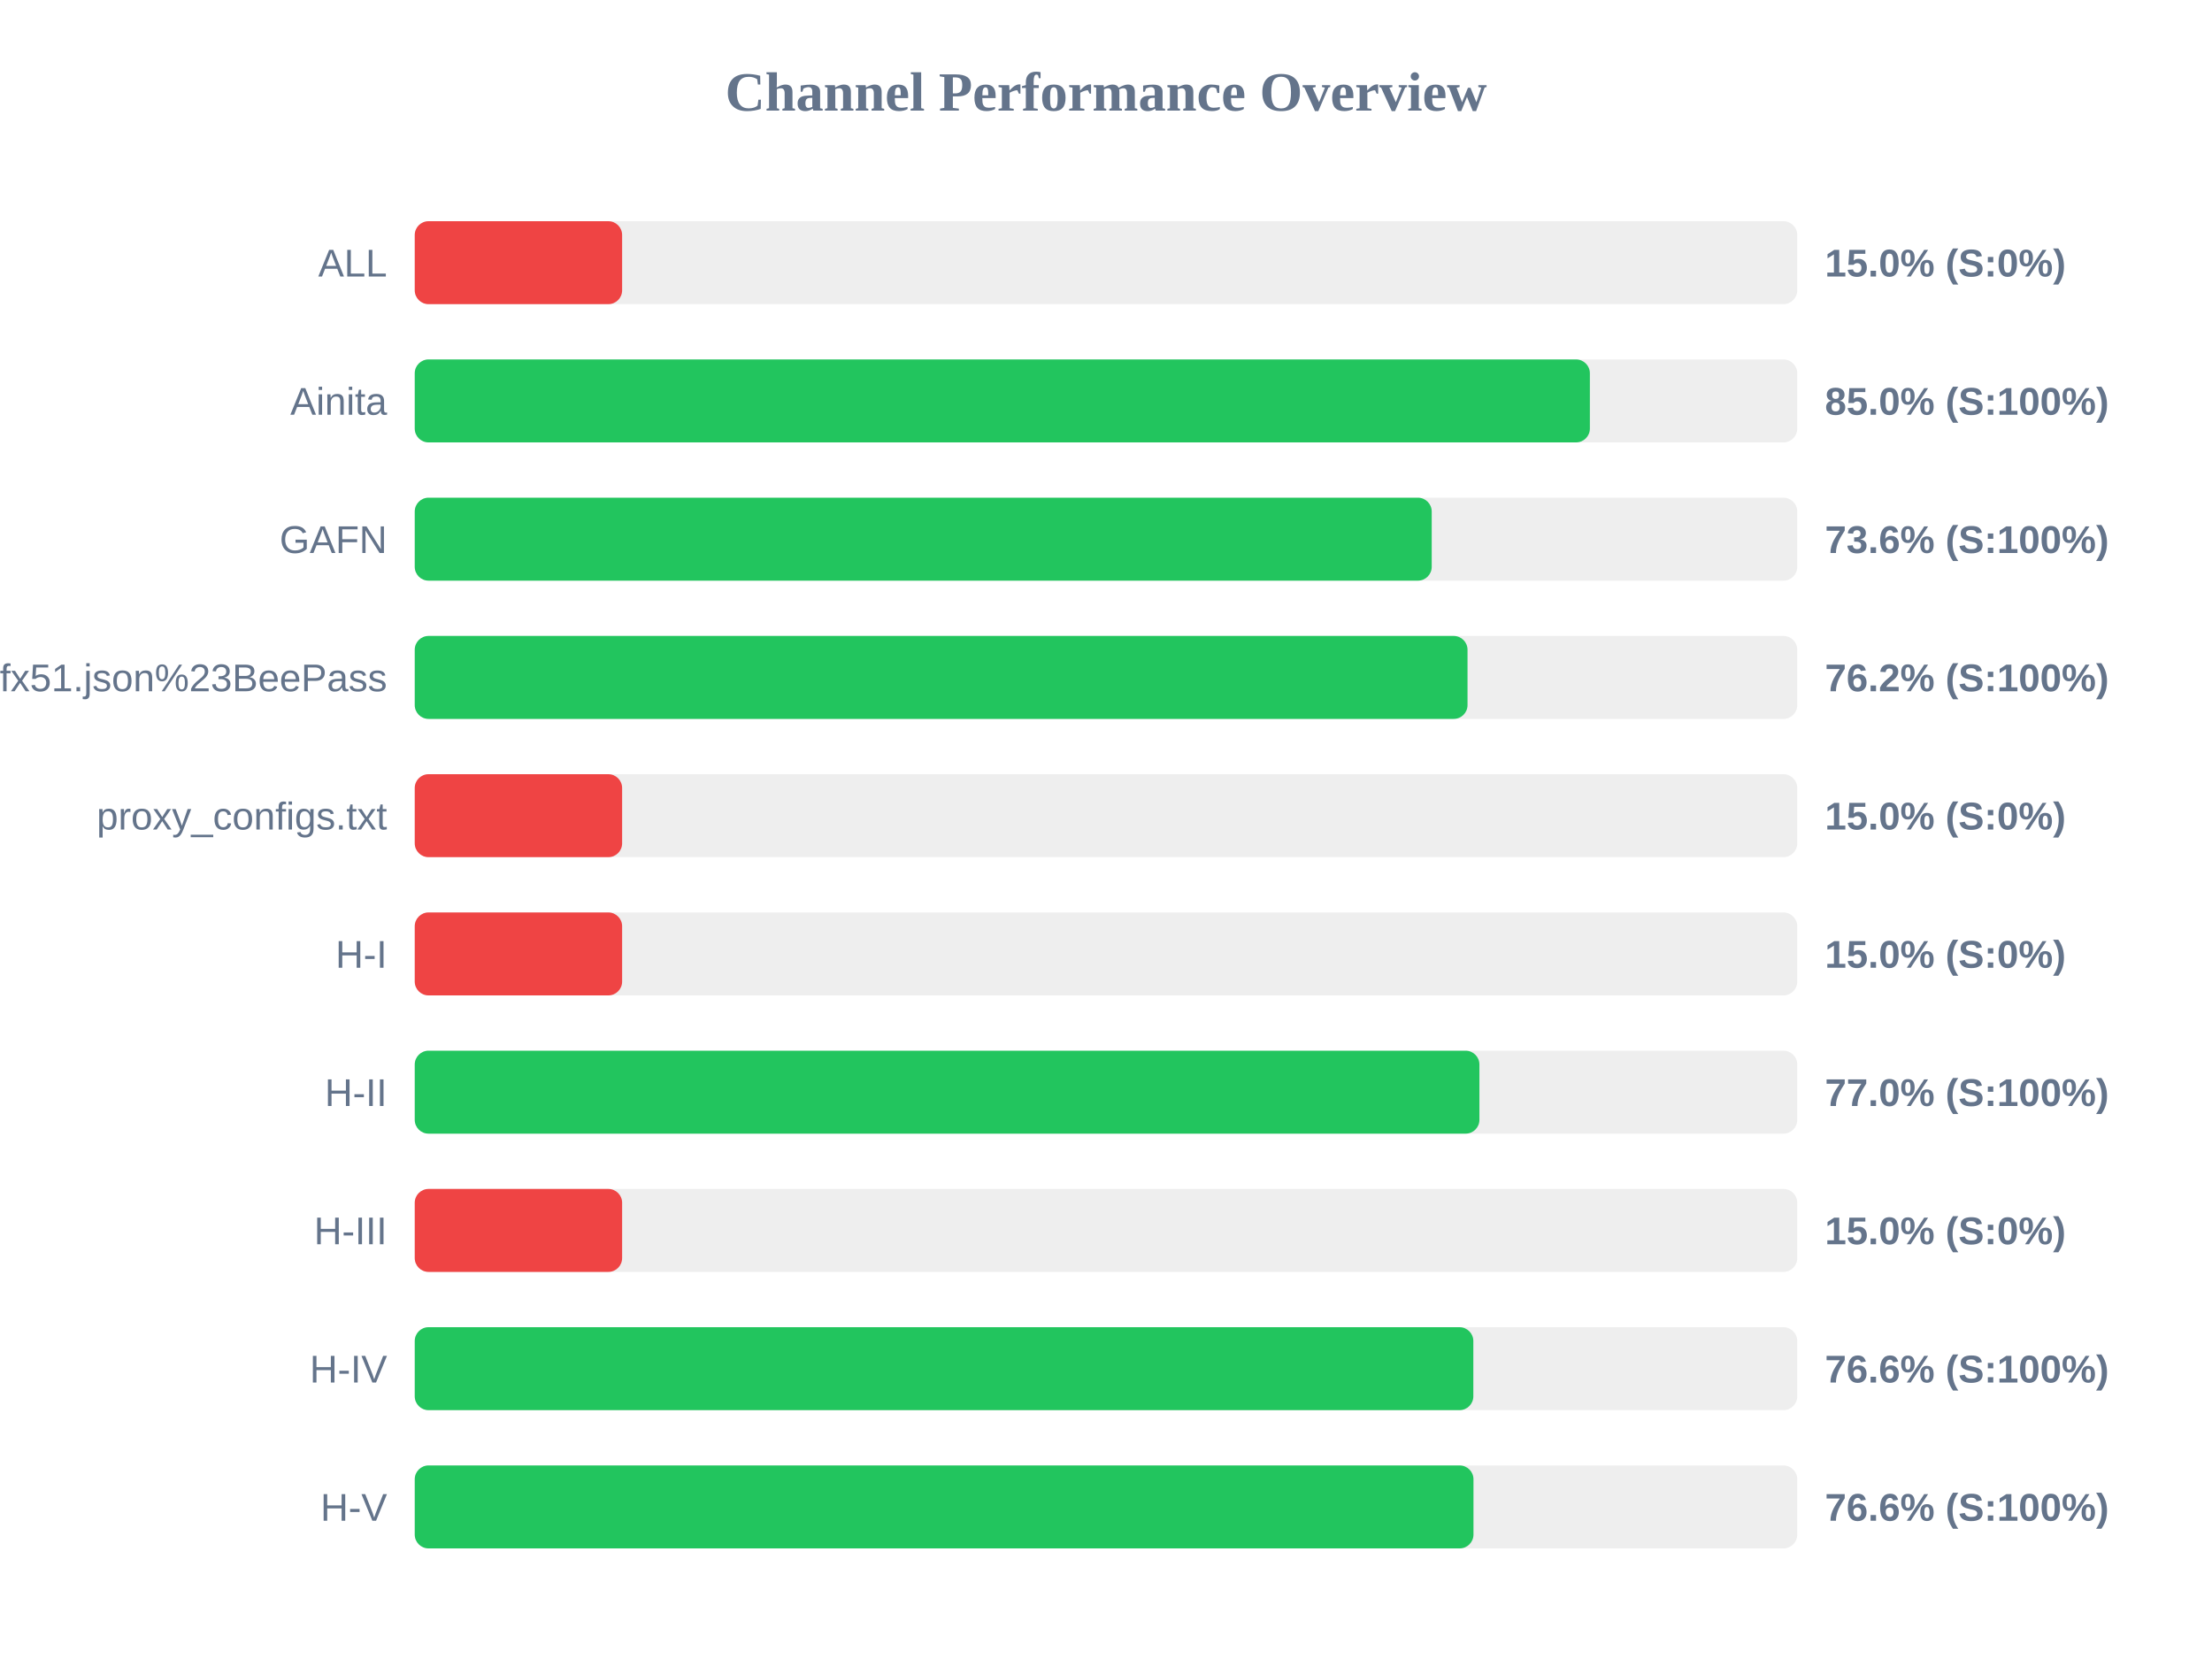
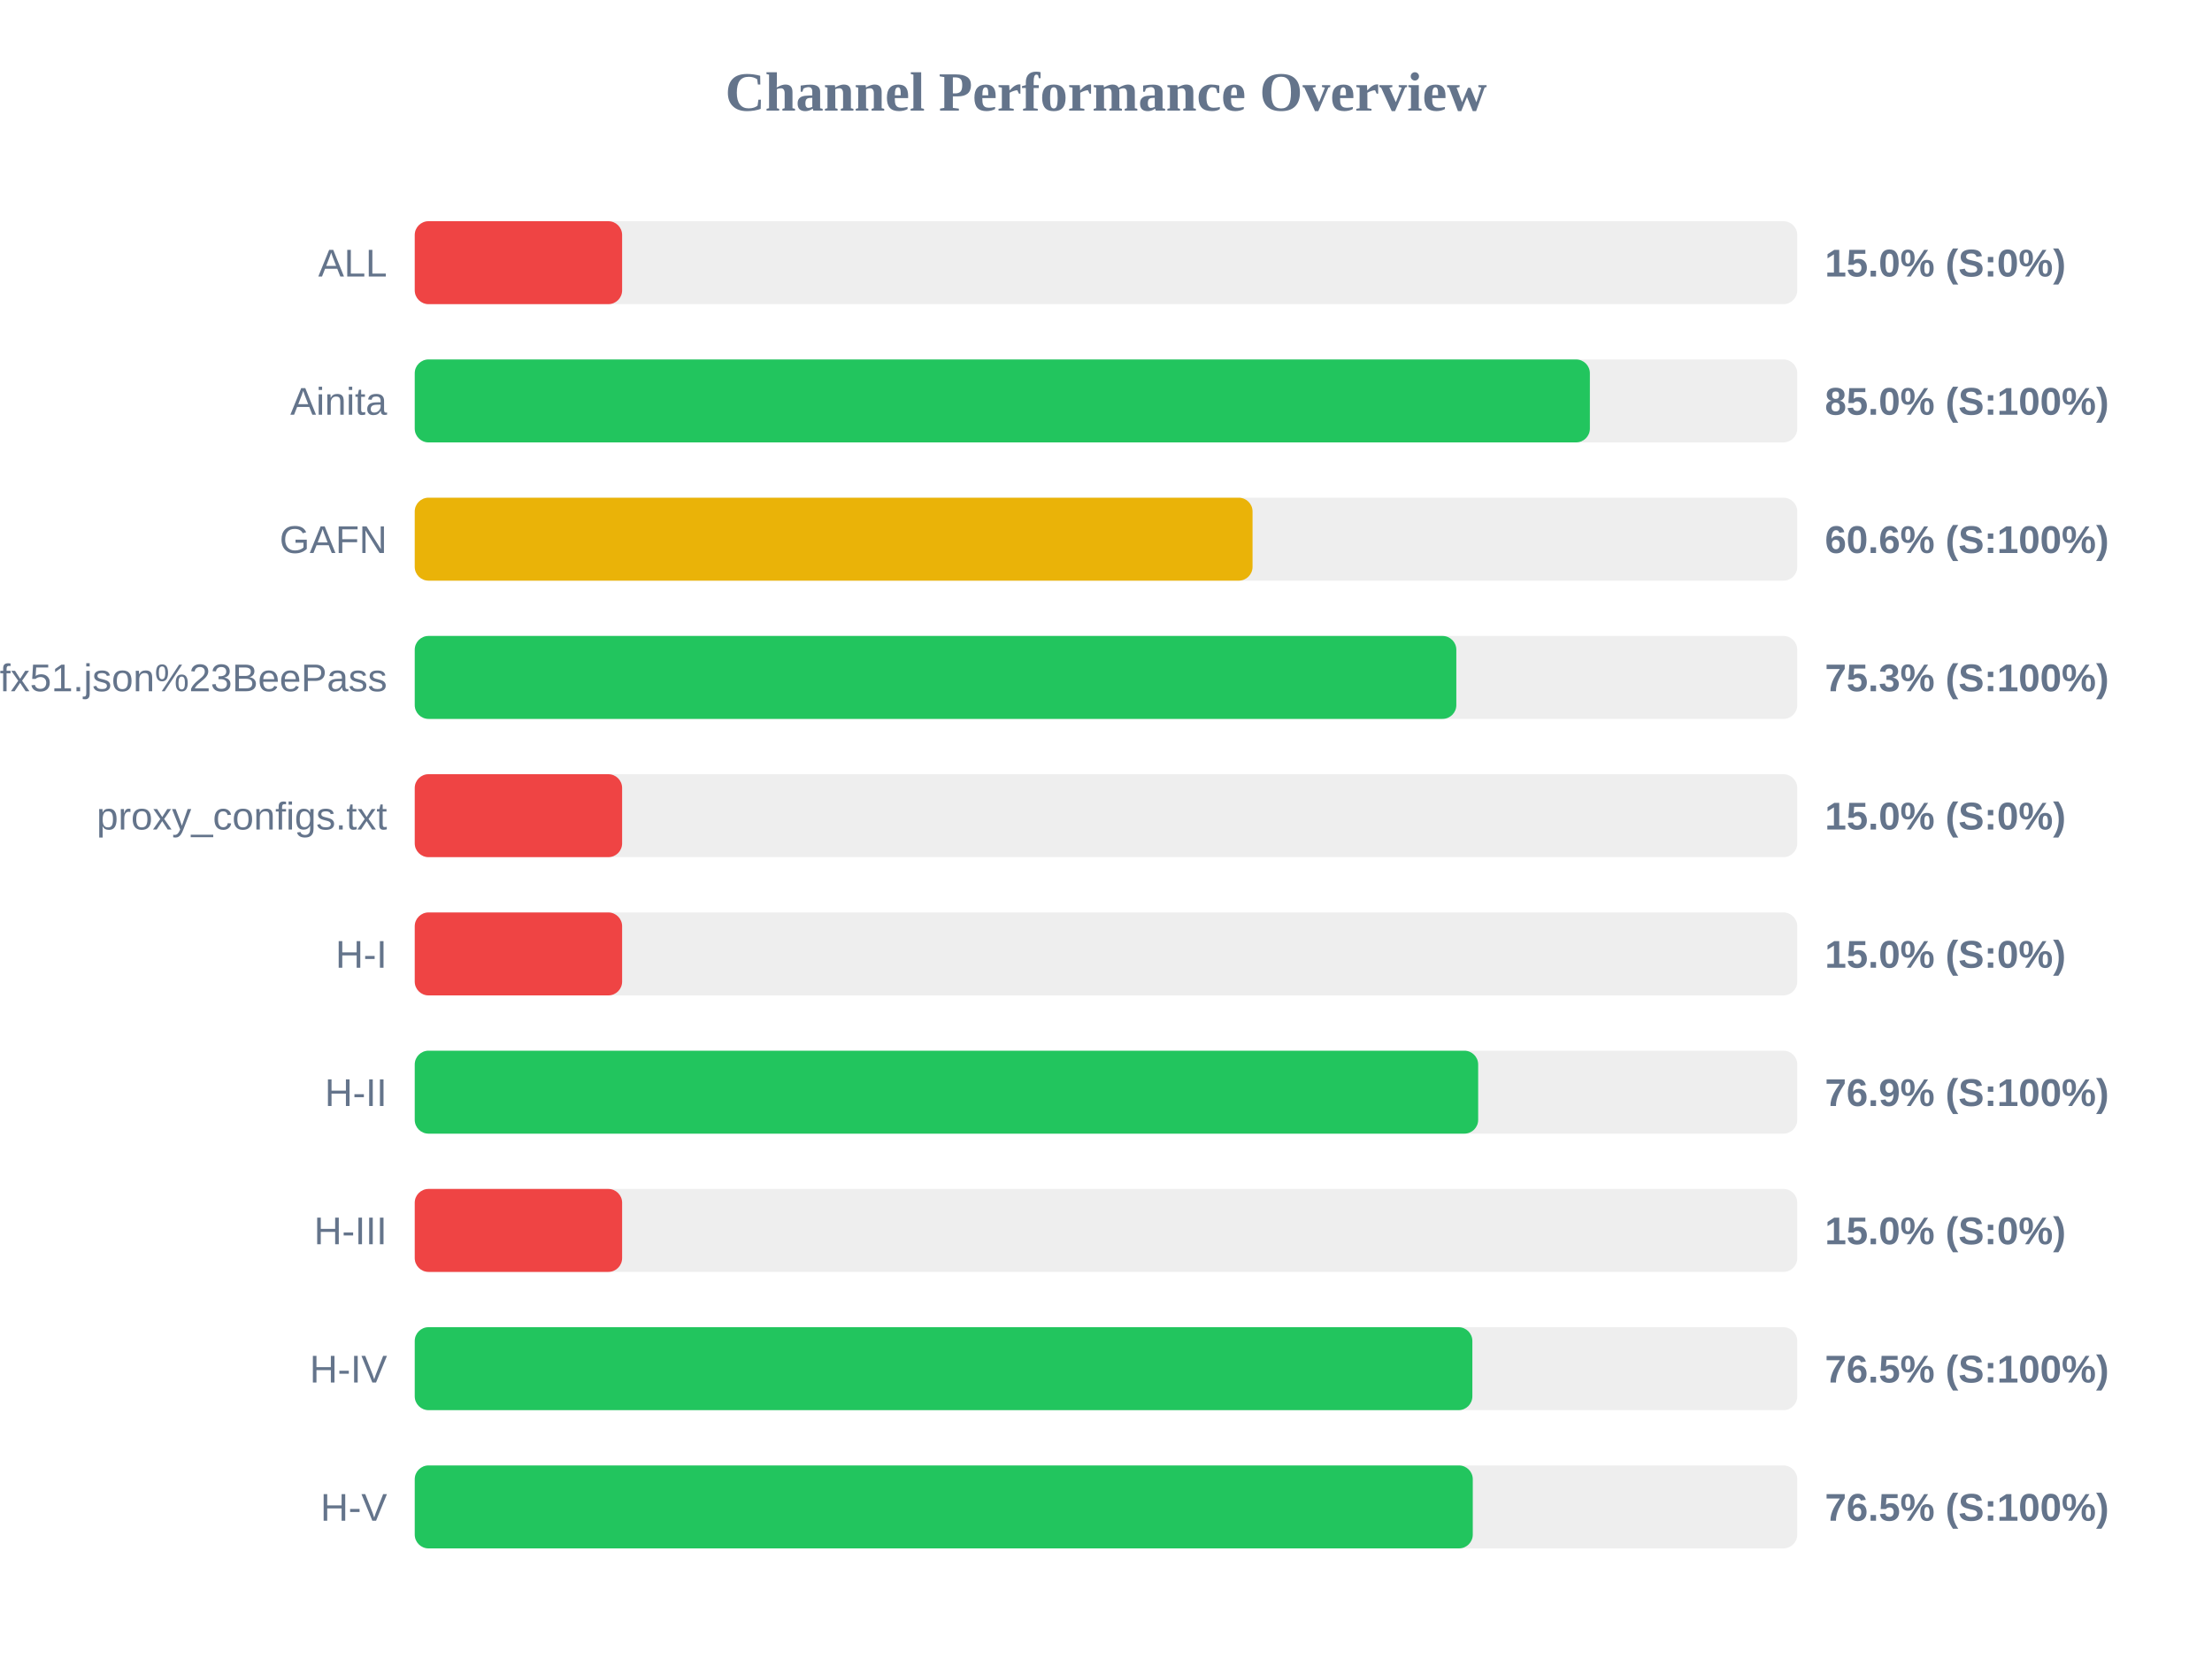
<svg xmlns="http://www.w3.org/2000/svg" width="800" height="600" version="1.1">
  <style>
        .row { font: 14px Arial; fill: #64748b; }
        .score { font: bold 14px Arial; fill: #64748b; }
    </style>
  <text x="400" y="40" text-anchor="middle" font-size="20px" font-weight="bold" fill="#64748b">Channel Performance Overview</text>
  <rect x="150" y="80" width="500" height="30" fill="#eee" rx="5" />
  <rect x="150" y="80" width="75.0" height="30" fill="#ef4444" rx="5" />
  <text x="140" y="100" text-anchor="end" class="row">ALL</text>
  <text x="660" y="100" text-anchor="start" class="score">15.0% (S:0%)</text>
  <rect x="150" y="130" width="500" height="30" fill="#eee" rx="5" />
  <rect x="150" y="130" width="425.0" height="30" fill="#22c55e" rx="5" />
  <text x="140" y="150" text-anchor="end" class="row">Ainita</text>
  <text x="660" y="150" text-anchor="start" class="score">85.0% (S:100%)</text>
  <rect x="150" y="180" width="500" height="30" fill="#eee" rx="5" />
-   <rect x="150" y="180" width="367.8" height="30" fill="#22c55e" rx="5" />
+   <rect x="150" y="180" width="303.0" height="30" fill="#eab308" rx="5" />
  <text x="140" y="200" text-anchor="end" class="row">GAFN</text>
-   <text x="660" y="200" text-anchor="start" class="score">73.6% (S:100%)</text>
+   <text x="660" y="200" text-anchor="start" class="score">60.6% (S:100%)</text>
  <rect x="150" y="230" width="500" height="30" fill="#eee" rx="5" />
-   <rect x="150" y="230" width="380.75" height="30" fill="#22c55e" rx="5" />
+   <rect x="150" y="230" width="376.7" height="30" fill="#22c55e" rx="5" />
  <text x="140" y="250" text-anchor="end" class="row">sub?s=ssconf%3A%2F%2Fs3.amazonaws.com%2Fbeedynconprd%2Fzf38bv6oxi1nv3wfkpmxyfl8yj5fargza3foantoalu16vznl0ckxx7bgf1ufx51.json%23BeePass</text>
-   <text x="660" y="250" text-anchor="start" class="score">76.2% (S:100%)</text>
+   <text x="660" y="250" text-anchor="start" class="score">75.3% (S:100%)</text>
  <rect x="150" y="280" width="500" height="30" fill="#eee" rx="5" />
  <rect x="150" y="280" width="75.0" height="30" fill="#ef4444" rx="5" />
  <text x="140" y="300" text-anchor="end" class="row">proxy_configs.txt</text>
  <text x="660" y="300" text-anchor="start" class="score">15.0% (S:0%)</text>
  <rect x="150" y="330" width="500" height="30" fill="#eee" rx="5" />
  <rect x="150" y="330" width="75.0" height="30" fill="#ef4444" rx="5" />
  <text x="140" y="350" text-anchor="end" class="row">H-I</text>
  <text x="660" y="350" text-anchor="start" class="score">15.0% (S:0%)</text>
  <rect x="150" y="380" width="500" height="30" fill="#eee" rx="5" />
-   <rect x="150" y="380" width="385.05" height="30" fill="#22c55e" rx="5" />
+   <rect x="150" y="380" width="384.6" height="30" fill="#22c55e" rx="5" />
  <text x="140" y="400" text-anchor="end" class="row">H-II</text>
-   <text x="660" y="400" text-anchor="start" class="score">77.0% (S:100%)</text>
+   <text x="660" y="400" text-anchor="start" class="score">76.9% (S:100%)</text>
  <rect x="150" y="430" width="500" height="30" fill="#eee" rx="5" />
  <rect x="150" y="430" width="75.0" height="30" fill="#ef4444" rx="5" />
  <text x="140" y="450" text-anchor="end" class="row">H-III</text>
  <text x="660" y="450" text-anchor="start" class="score">15.0% (S:0%)</text>
  <rect x="150" y="480" width="500" height="30" fill="#eee" rx="5" />
-   <rect x="150" y="480" width="382.85" height="30" fill="#22c55e" rx="5" />
+   <rect x="150" y="480" width="382.5" height="30" fill="#22c55e" rx="5" />
  <text x="140" y="500" text-anchor="end" class="row">H-IV</text>
-   <text x="660" y="500" text-anchor="start" class="score">76.6% (S:100%)</text>
+   <text x="660" y="500" text-anchor="start" class="score">76.5% (S:100%)</text>
  <rect x="150" y="530" width="500" height="30" fill="#eee" rx="5" />
-   <rect x="150" y="530" width="382.9" height="30" fill="#22c55e" rx="5" />
+   <rect x="150" y="530" width="382.65" height="30" fill="#22c55e" rx="5" />
  <text x="140" y="550" text-anchor="end" class="row">H-V</text>
-   <text x="660" y="550" text-anchor="start" class="score">76.6% (S:100%)</text>
+   <text x="660" y="550" text-anchor="start" class="score">76.5% (S:100%)</text>
</svg>
